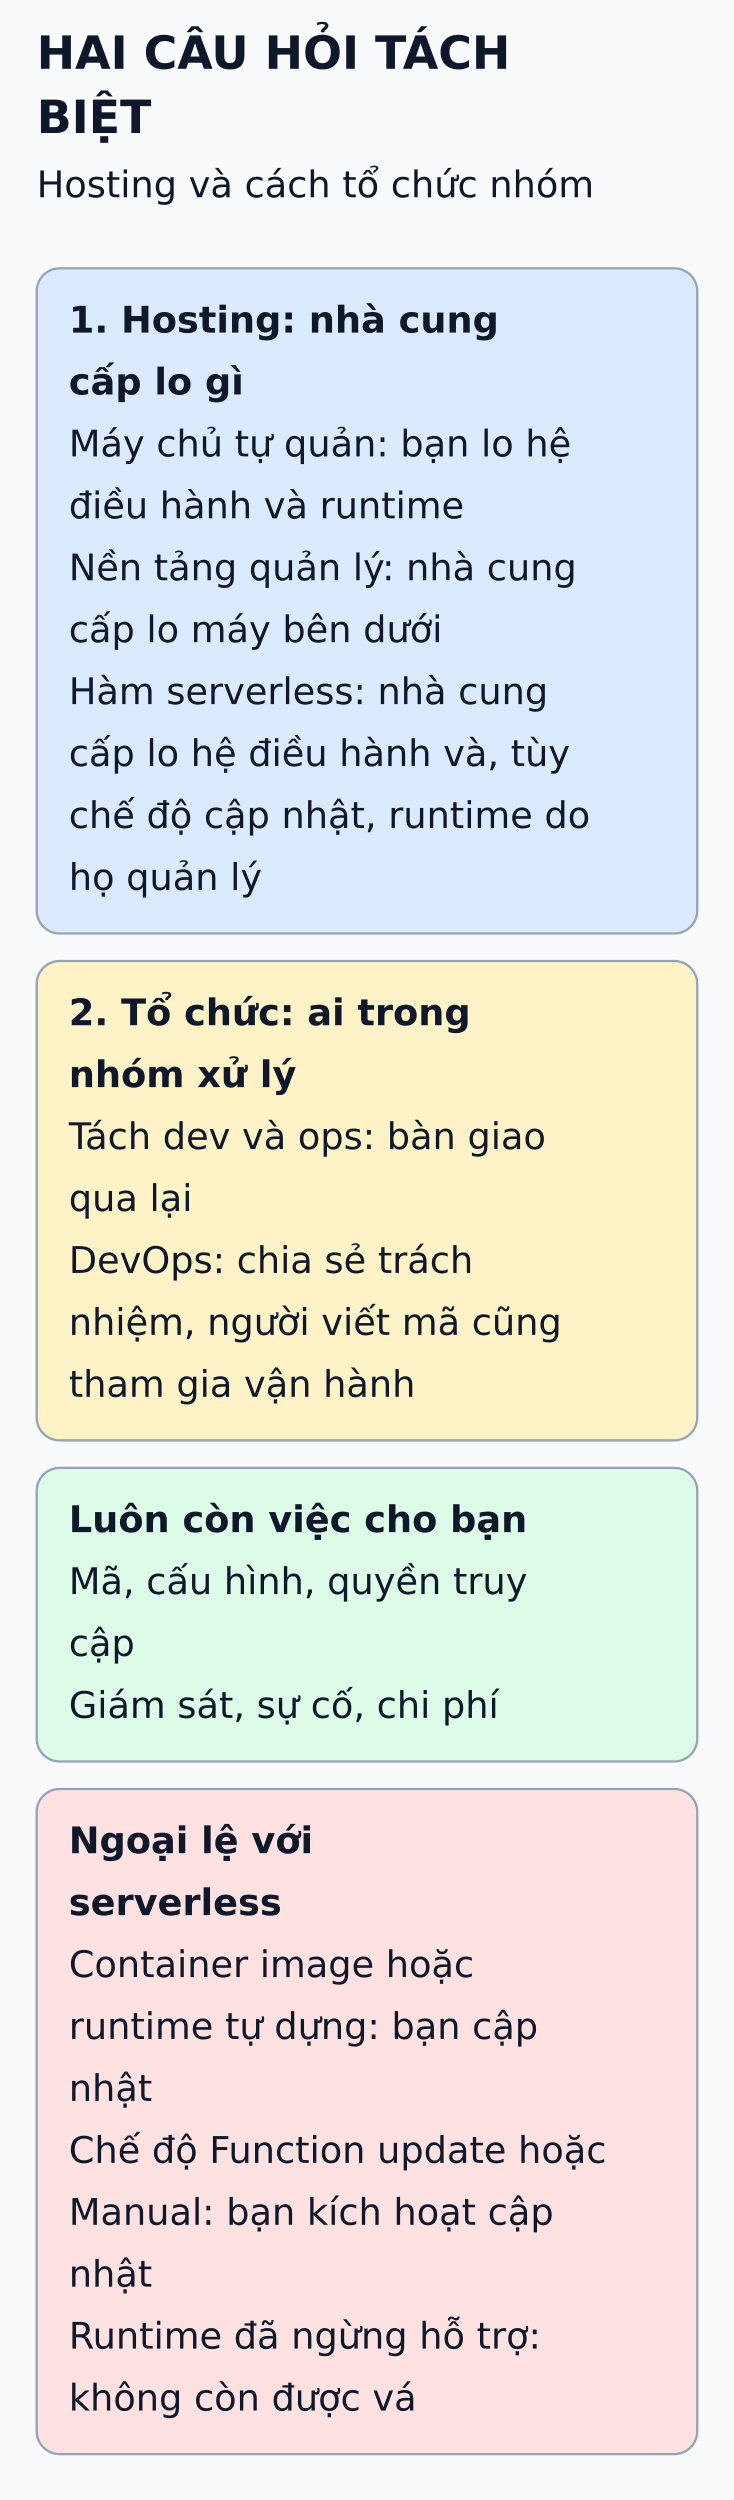
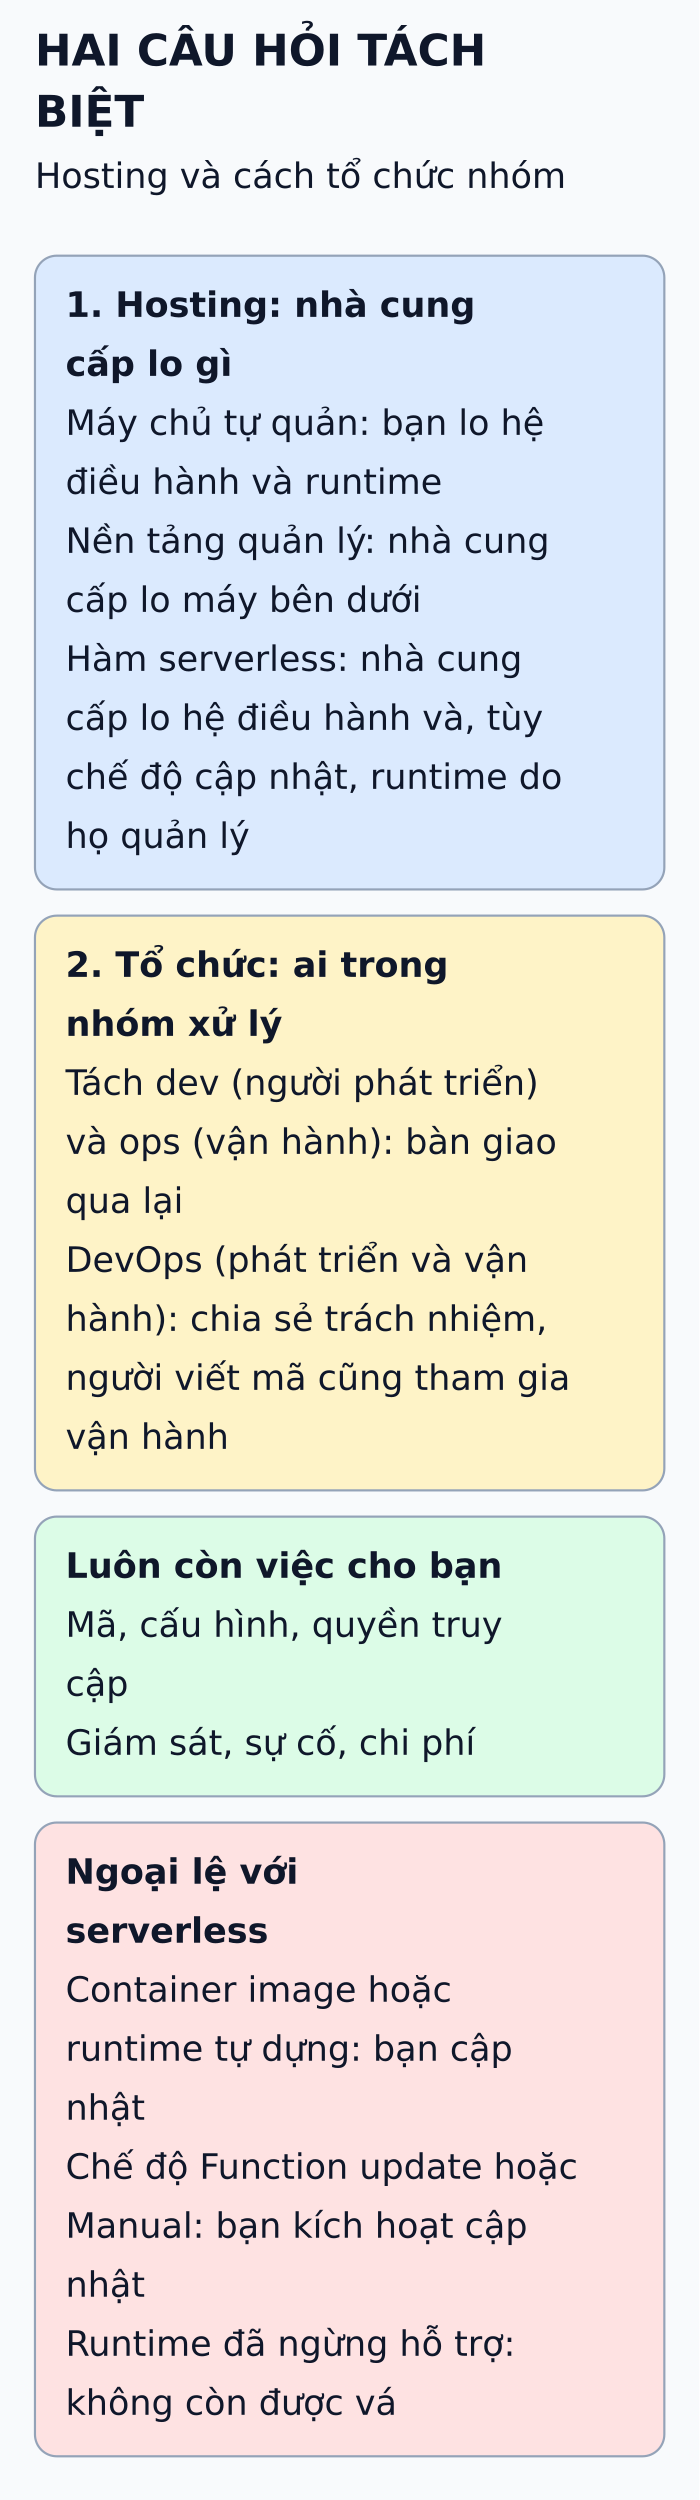
- <svg xmlns="http://www.w3.org/2000/svg" viewBox="0 0 320 1090" width="320" height="1090" role="img" aria-labelledby="title desc">
+ <svg xmlns="http://www.w3.org/2000/svg" viewBox="0 0 320 1144" width="320" height="1144" role="img" aria-labelledby="title desc">
  <defs>
    <marker id="arrow" markerWidth="8" markerHeight="8" refX="6" refY="3" orient="auto">
      <path d="M0,0 L6,3 L0,6" fill="none" stroke="#475569" stroke-width="1.5" />
    </marker>
  </defs>
-   <rect width="320" height="1090" fill="#f8fafc" />
+   <rect width="320" height="1144" fill="#f8fafc" />
  <g font-family="DejaVu Sans, Arial, sans-serif" fill="#0f172a">
    <text x="16" y="30" font-size="20" font-weight="bold">HAI CÂU HỎI TÁCH</text>
    <text x="16" y="58" font-size="20" font-weight="bold">BIỆT</text>
    <text x="16" y="86" font-size="16" font-weight="normal">Hosting và cách tổ chức nhóm</text>
    <rect x="16" y="117" width="288" height="290" rx="10" fill="#dbeafe" stroke="#94a3b8" />
    <text x="30" y="145" font-size="16" font-weight="bold">1. Hosting: nhà cung</text>
    <text x="30" y="172" font-size="16" font-weight="bold">cấp lo gì</text>
    <text x="30" y="199" font-size="16" font-weight="normal">Máy chủ tự quản: bạn lo hệ</text>
    <text x="30" y="226" font-size="16" font-weight="normal">điều hành và runtime</text>
    <text x="30" y="253" font-size="16" font-weight="normal">Nền tảng quản lý: nhà cung</text>
    <text x="30" y="280" font-size="16" font-weight="normal">cấp lo máy bên dưới</text>
    <text x="30" y="307" font-size="16" font-weight="normal">Hàm serverless: nhà cung</text>
    <text x="30" y="334" font-size="16" font-weight="normal">cấp lo hệ điều hành và, tùy</text>
    <text x="30" y="361" font-size="16" font-weight="normal">chế độ cập nhật, runtime do</text>
    <text x="30" y="388" font-size="16" font-weight="normal">họ quản lý</text>
-     <rect x="16" y="419" width="288" height="209" rx="10" fill="#fef3c7" stroke="#94a3b8" />
+     <rect x="16" y="419" width="288" height="263" rx="10" fill="#fef3c7" stroke="#94a3b8" />
    <text x="30" y="447" font-size="16" font-weight="bold">2. Tổ chức: ai trong</text>
    <text x="30" y="474" font-size="16" font-weight="bold">nhóm xử lý</text>
-     <text x="30" y="501" font-size="16" font-weight="normal">Tách dev và ops: bàn giao</text>
-     <text x="30" y="528" font-size="16" font-weight="normal">qua lại</text>
-     <text x="30" y="555" font-size="16" font-weight="normal">DevOps: chia sẻ trách</text>
-     <text x="30" y="582" font-size="16" font-weight="normal">nhiệm, người viết mã cũng</text>
-     <text x="30" y="609" font-size="16" font-weight="normal">tham gia vận hành</text>
-     <rect x="16" y="640" width="288" height="128" rx="10" fill="#dcfce7" stroke="#94a3b8" />
-     <text x="30" y="668" font-size="16" font-weight="bold">Luôn còn việc cho bạn</text>
-     <text x="30" y="695" font-size="16" font-weight="normal">Mã, cấu hình, quyền truy</text>
-     <text x="30" y="722" font-size="16" font-weight="normal">cập</text>
-     <text x="30" y="749" font-size="16" font-weight="normal">Giám sát, sự cố, chi phí</text>
-     <rect x="16" y="780" width="288" height="290" rx="10" fill="#fee2e2" stroke="#94a3b8" />
-     <text x="30" y="808" font-size="16" font-weight="bold">Ngoại lệ với</text>
-     <text x="30" y="835" font-size="16" font-weight="bold">serverless</text>
-     <text x="30" y="862" font-size="16" font-weight="normal">Container image hoặc</text>
-     <text x="30" y="889" font-size="16" font-weight="normal">runtime tự dựng: bạn cập</text>
-     <text x="30" y="916" font-size="16" font-weight="normal">nhật</text>
-     <text x="30" y="943" font-size="16" font-weight="normal">Chế độ Function update hoặc</text>
-     <text x="30" y="970" font-size="16" font-weight="normal">Manual: bạn kích hoạt cập</text>
-     <text x="30" y="997" font-size="16" font-weight="normal">nhật</text>
-     <text x="30" y="1024" font-size="16" font-weight="normal">Runtime đã ngừng hỗ trợ:</text>
-     <text x="30" y="1051" font-size="16" font-weight="normal">không còn được vá</text>
+     <text x="30" y="501" font-size="16" font-weight="normal">Tách dev (người phát triển)</text>
+     <text x="30" y="528" font-size="16" font-weight="normal">và ops (vận hành): bàn giao</text>
+     <text x="30" y="555" font-size="16" font-weight="normal">qua lại</text>
+     <text x="30" y="582" font-size="16" font-weight="normal">DevOps (phát triển và vận</text>
+     <text x="30" y="609" font-size="16" font-weight="normal">hành): chia sẻ trách nhiệm,</text>
+     <text x="30" y="636" font-size="16" font-weight="normal">người viết mã cũng tham gia</text>
+     <text x="30" y="663" font-size="16" font-weight="normal">vận hành</text>
+     <rect x="16" y="694" width="288" height="128" rx="10" fill="#dcfce7" stroke="#94a3b8" />
+     <text x="30" y="722" font-size="16" font-weight="bold">Luôn còn việc cho bạn</text>
+     <text x="30" y="749" font-size="16" font-weight="normal">Mã, cấu hình, quyền truy</text>
+     <text x="30" y="776" font-size="16" font-weight="normal">cập</text>
+     <text x="30" y="803" font-size="16" font-weight="normal">Giám sát, sự cố, chi phí</text>
+     <rect x="16" y="834" width="288" height="290" rx="10" fill="#fee2e2" stroke="#94a3b8" />
+     <text x="30" y="862" font-size="16" font-weight="bold">Ngoại lệ với</text>
+     <text x="30" y="889" font-size="16" font-weight="bold">serverless</text>
+     <text x="30" y="916" font-size="16" font-weight="normal">Container image hoặc</text>
+     <text x="30" y="943" font-size="16" font-weight="normal">runtime tự dựng: bạn cập</text>
+     <text x="30" y="970" font-size="16" font-weight="normal">nhật</text>
+     <text x="30" y="997" font-size="16" font-weight="normal">Chế độ Function update hoặc</text>
+     <text x="30" y="1024" font-size="16" font-weight="normal">Manual: bạn kích hoạt cập</text>
+     <text x="30" y="1051" font-size="16" font-weight="normal">nhật</text>
+     <text x="30" y="1078" font-size="16" font-weight="normal">Runtime đã ngừng hỗ trợ:</text>
+     <text x="30" y="1105" font-size="16" font-weight="normal">không còn được vá</text>
  </g>
</svg>
